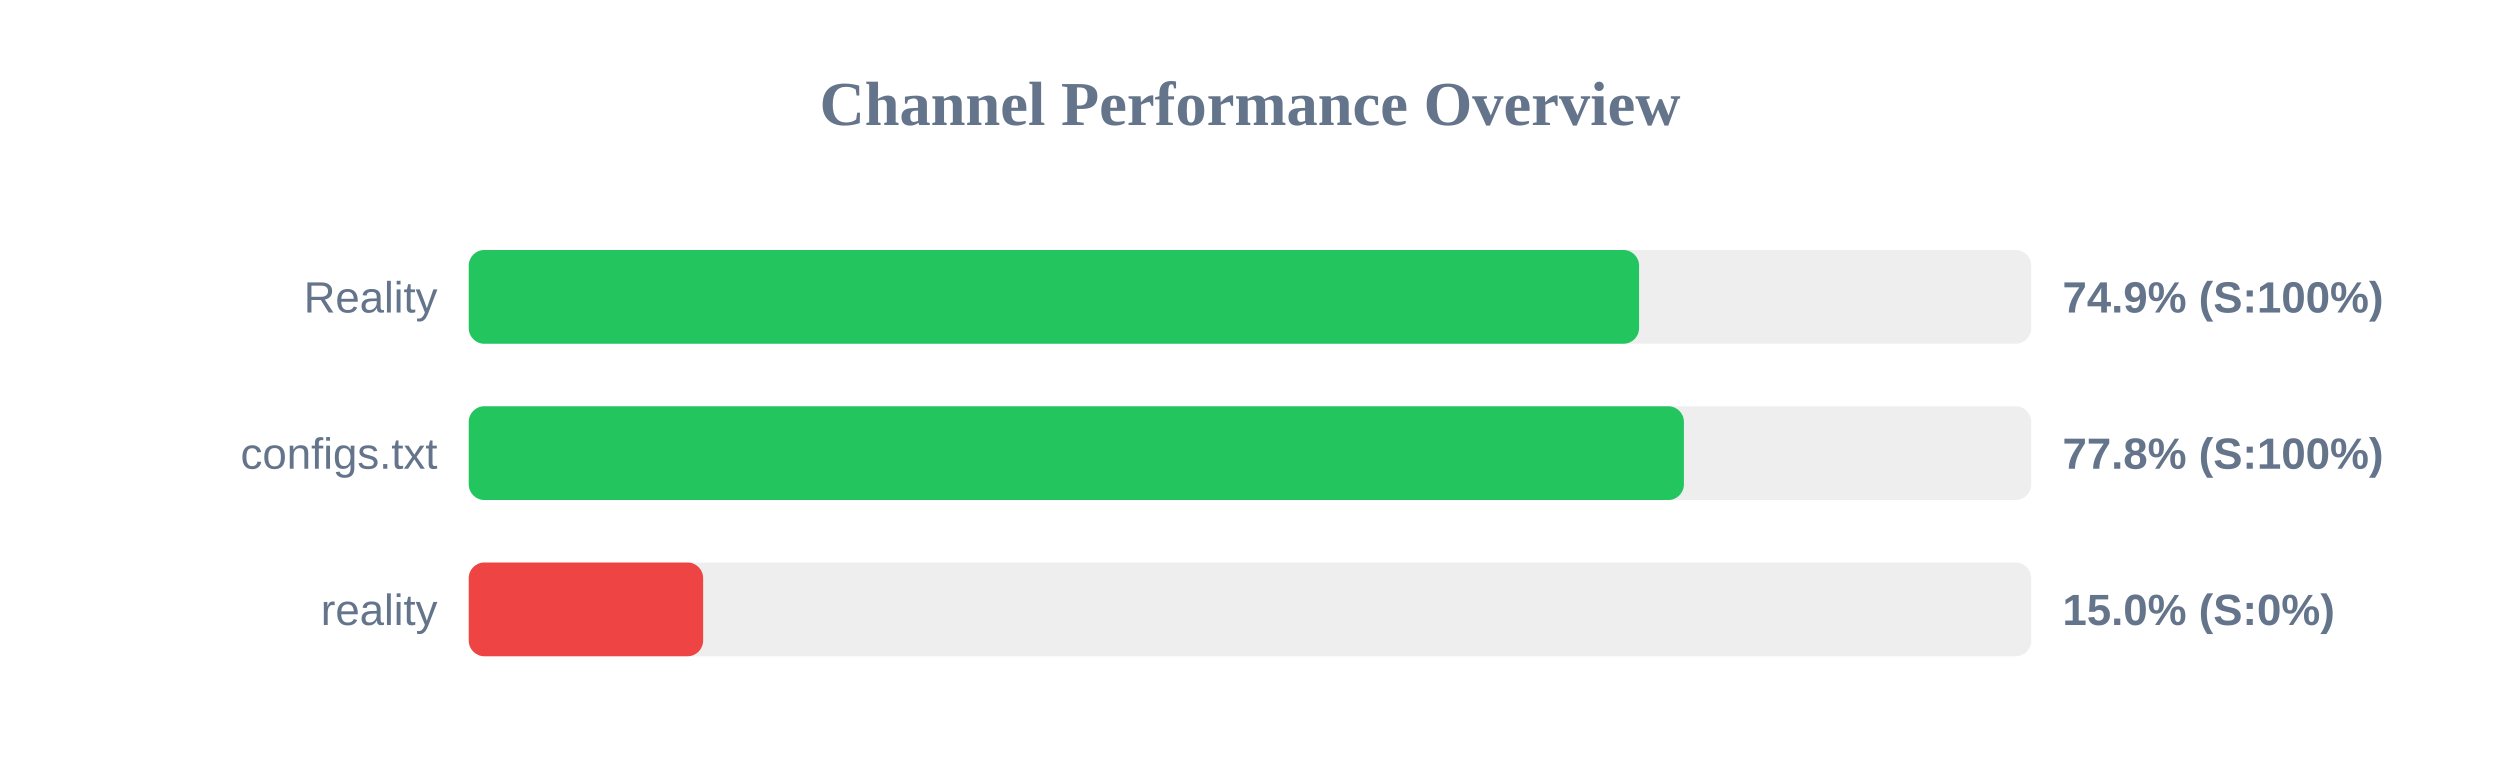
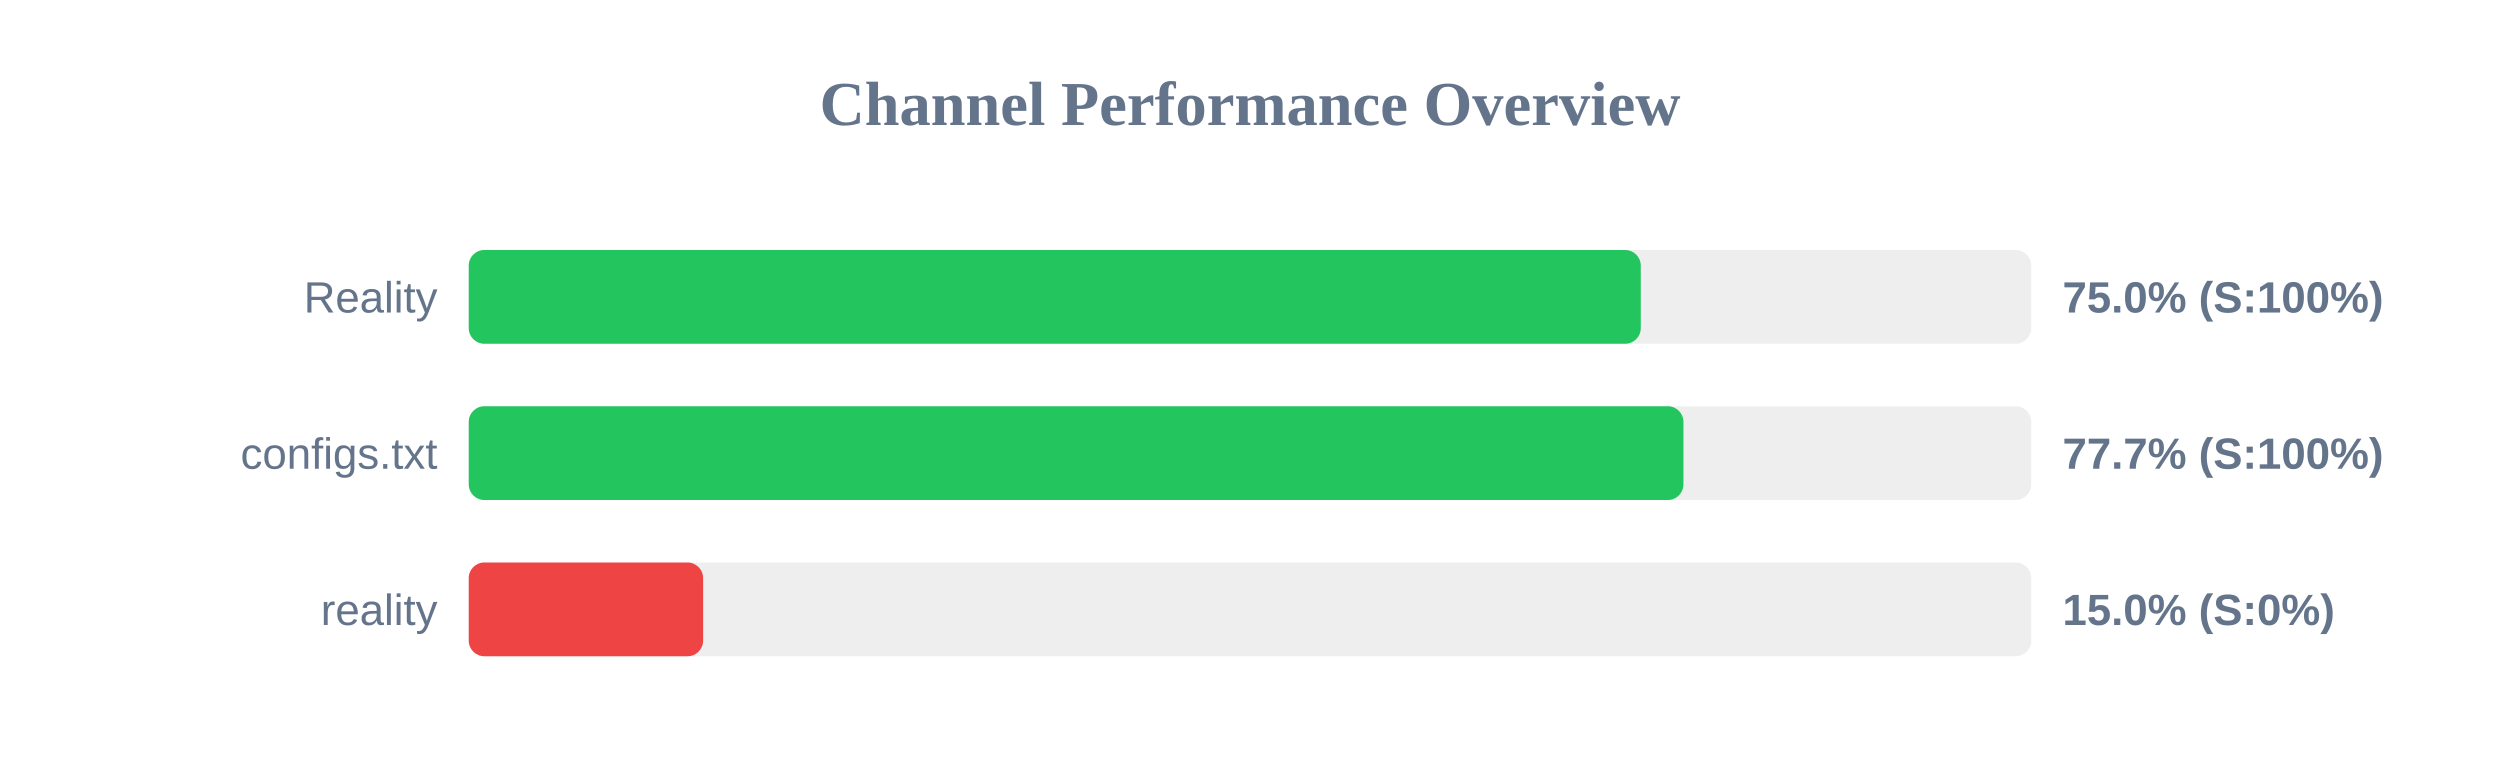
<svg xmlns="http://www.w3.org/2000/svg" width="800" height="250" version="1.1">
  <style>
        .row { font: 14px Arial; fill: #64748b; }
        .score { font: bold 14px Arial; fill: #64748b; }
    </style>
  <text x="400" y="40" text-anchor="middle" font-size="20px" font-weight="bold" fill="#64748b">Channel Performance Overview</text>
  <rect x="150" y="80" width="500" height="30" fill="#eee" rx="5" />
-   <rect x="150" y="80" width="374.5" height="30" fill="#22c55e" rx="5" />
+   <rect x="150" y="80" width="375.05" height="30" fill="#22c55e" rx="5" />
  <text x="140" y="100" text-anchor="end" class="row">Reality</text>
-   <text x="660" y="100" text-anchor="start" class="score">74.9% (S:100%)</text>
+   <text x="660" y="100" text-anchor="start" class="score">75.0% (S:100%)</text>
  <rect x="150" y="130" width="500" height="30" fill="#eee" rx="5" />
-   <rect x="150" y="130" width="388.85" height="30" fill="#22c55e" rx="5" />
+   <rect x="150" y="130" width="388.7" height="30" fill="#22c55e" rx="5" />
  <text x="140" y="150" text-anchor="end" class="row">configs.txt</text>
-   <text x="660" y="150" text-anchor="start" class="score">77.8% (S:100%)</text>
+   <text x="660" y="150" text-anchor="start" class="score">77.7% (S:100%)</text>
  <rect x="150" y="180" width="500" height="30" fill="#eee" rx="5" />
  <rect x="150" y="180" width="75.0" height="30" fill="#ef4444" rx="5" />
  <text x="140" y="200" text-anchor="end" class="row">reality</text>
  <text x="660" y="200" text-anchor="start" class="score">15.0% (S:0%)</text>
</svg>
